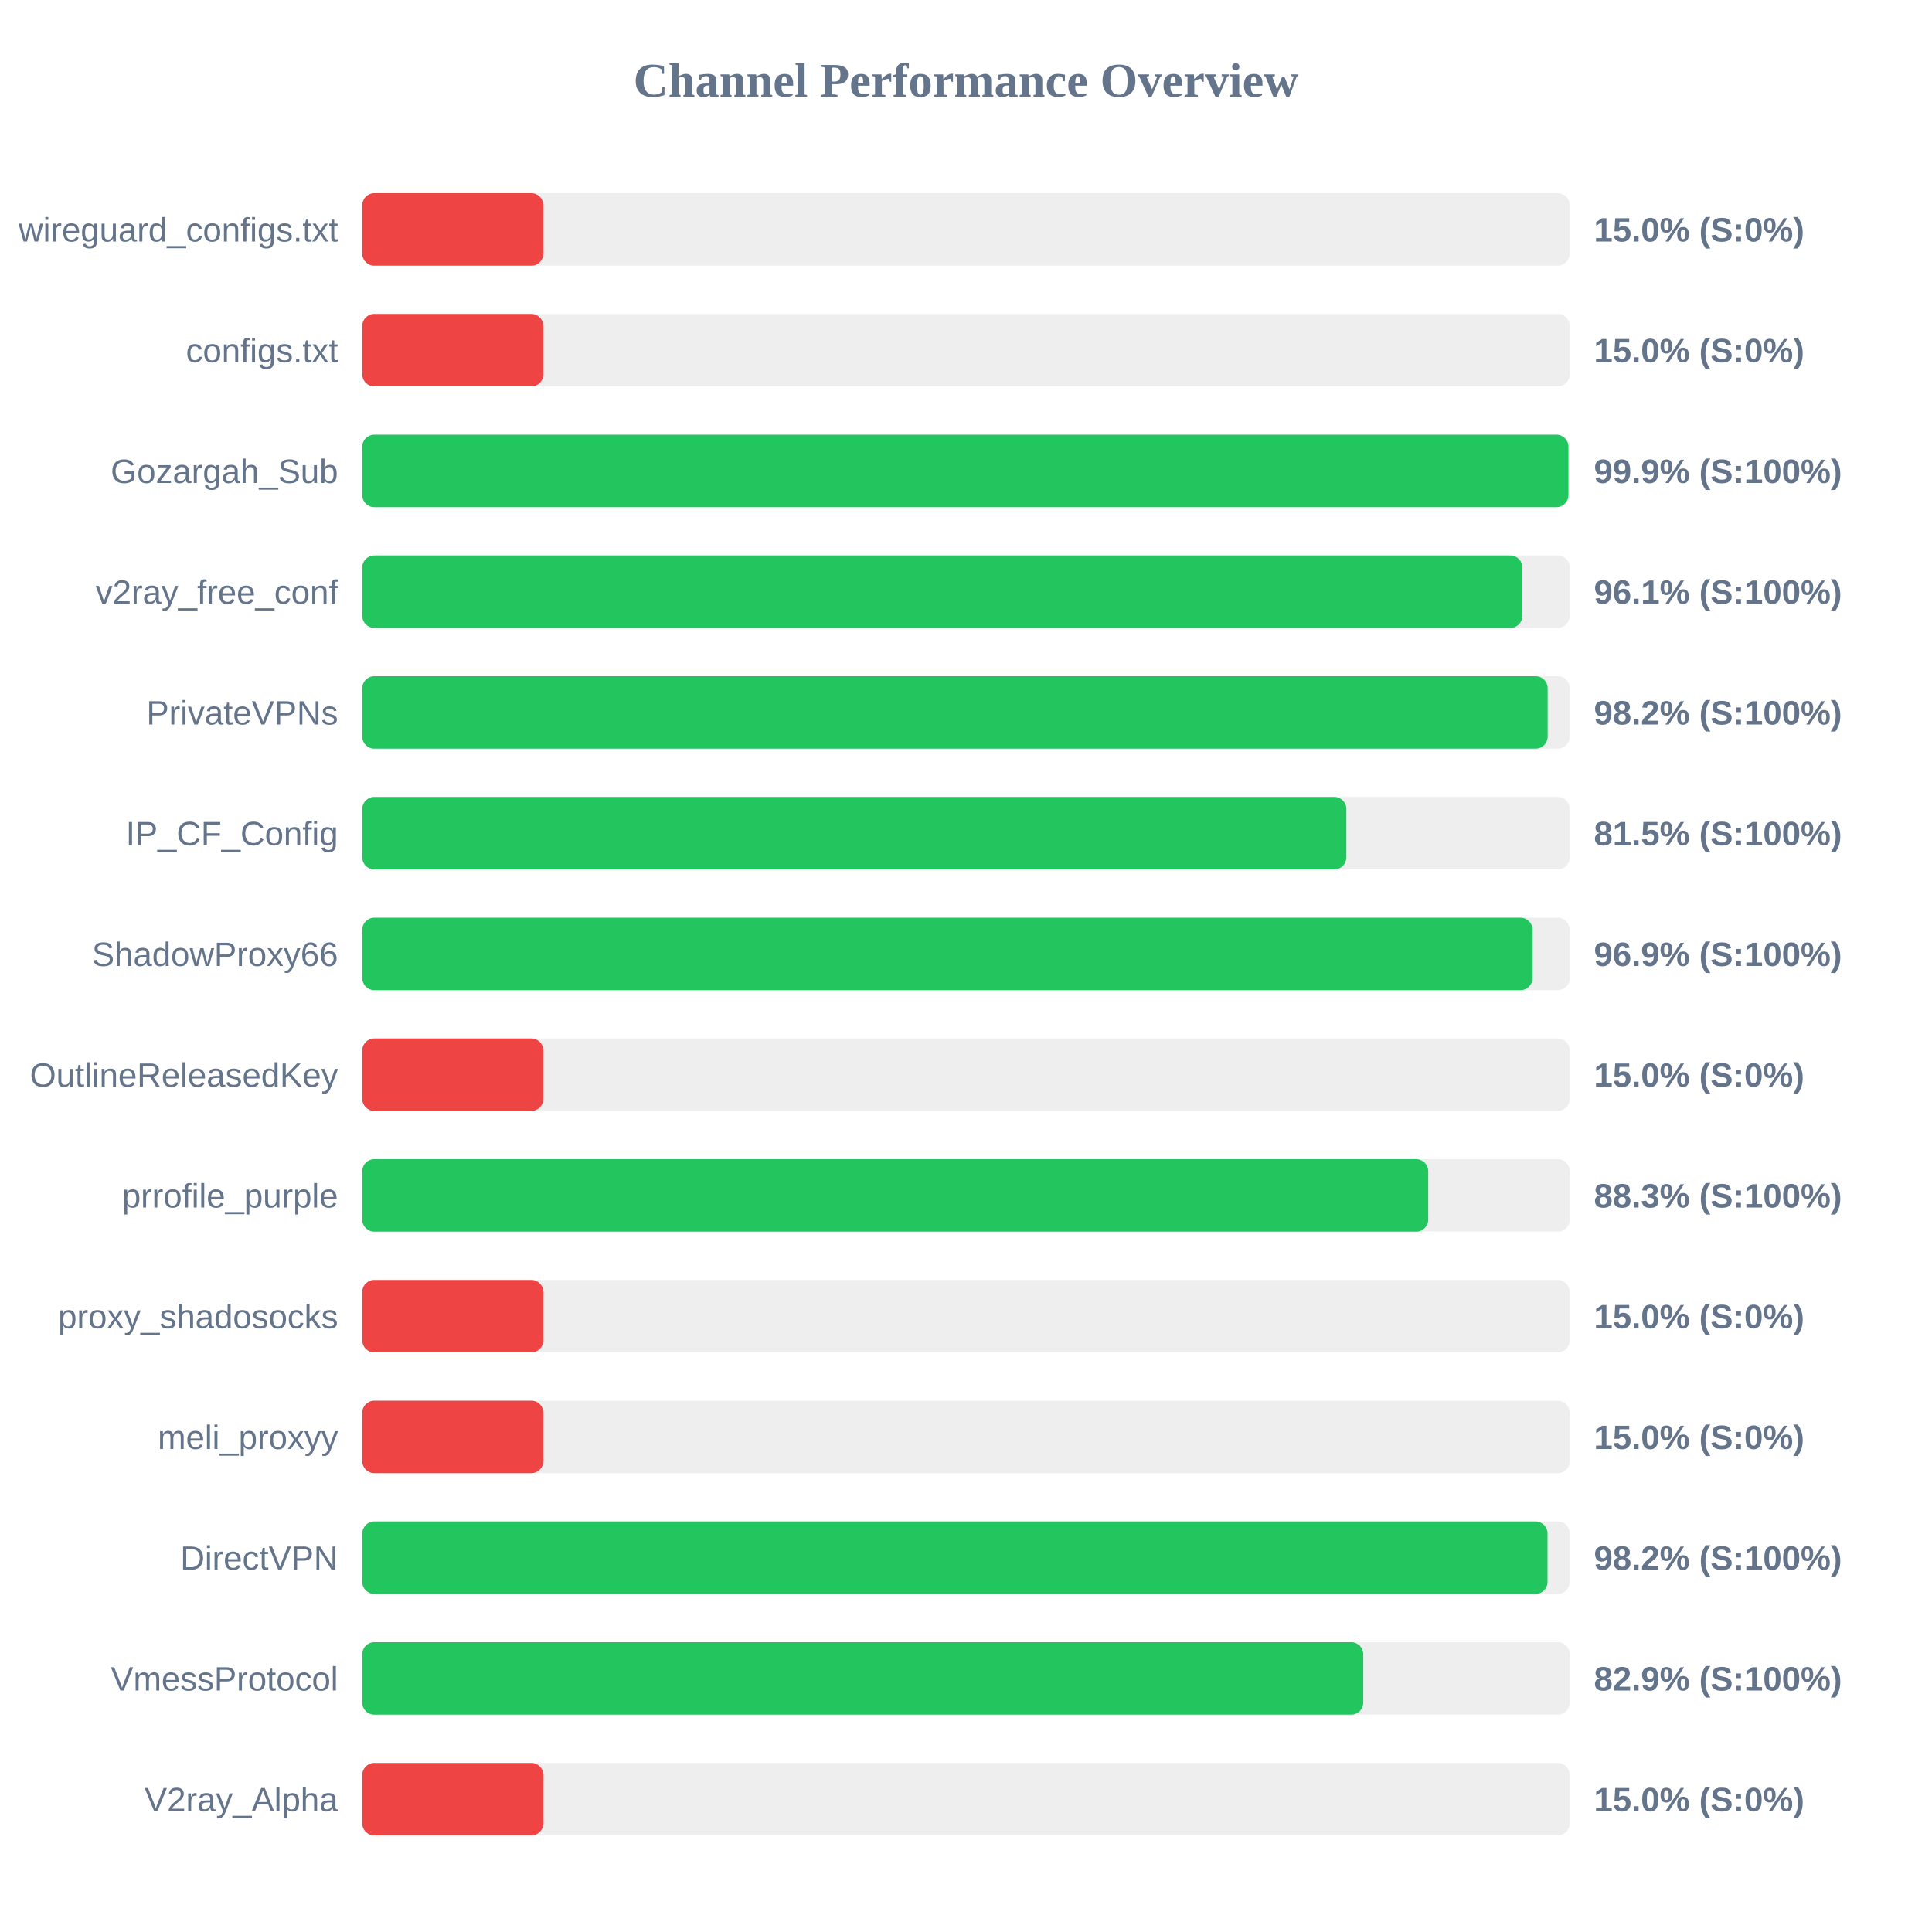
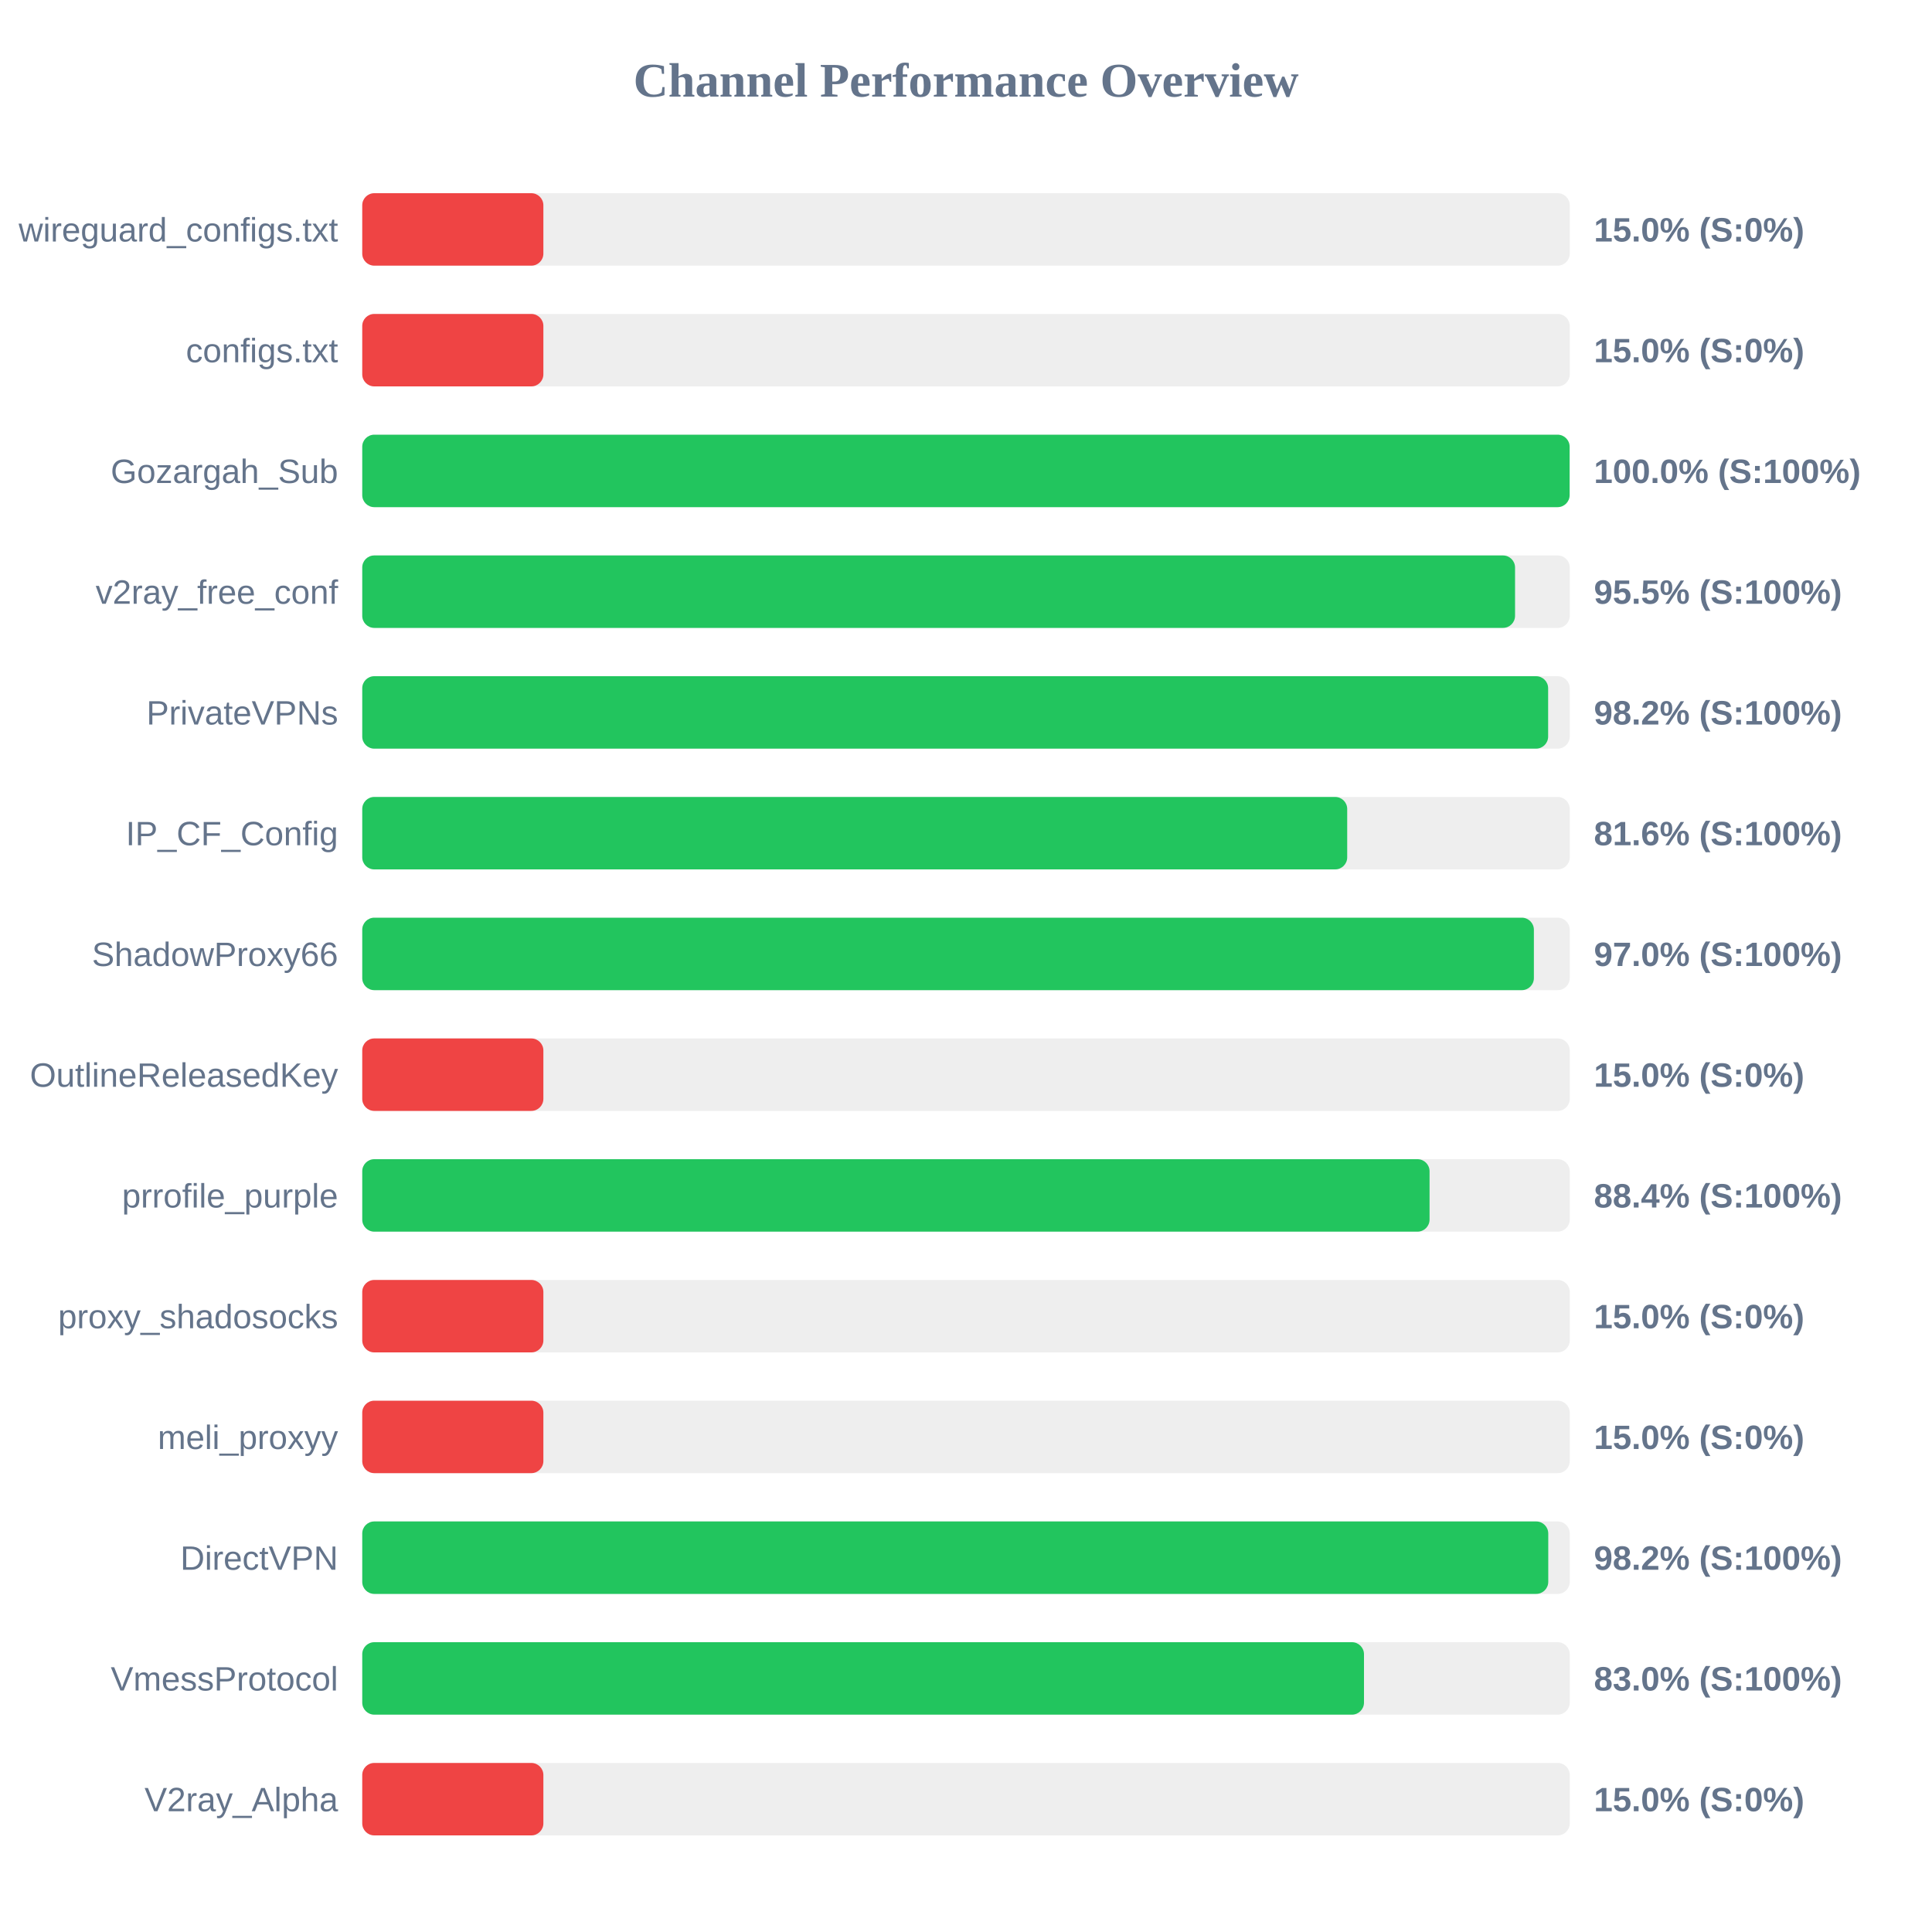
<svg xmlns="http://www.w3.org/2000/svg" width="800" height="800" version="1.1">
  <style>
        .row { font: 14px Arial; fill: #64748b; }
        .score { font: bold 14px Arial; fill: #64748b; }
    </style>
  <text x="400" y="40" text-anchor="middle" font-size="20px" font-weight="bold" fill="#64748b">Channel Performance Overview</text>
  <rect x="150" y="80" width="500" height="30" fill="#eee" rx="5" />
  <rect x="150" y="80" width="75.0" height="30" fill="#ef4444" rx="5" />
  <text x="140" y="100" text-anchor="end" class="row">wireguard_configs.txt</text>
  <text x="660" y="100" text-anchor="start" class="score">15.0% (S:0%)</text>
  <rect x="150" y="130" width="500" height="30" fill="#eee" rx="5" />
  <rect x="150" y="130" width="75.0" height="30" fill="#ef4444" rx="5" />
  <text x="140" y="150" text-anchor="end" class="row">configs.txt</text>
  <text x="660" y="150" text-anchor="start" class="score">15.0% (S:0%)</text>
  <rect x="150" y="180" width="500" height="30" fill="#eee" rx="5" />
-   <rect x="150" y="180" width="499.45" height="30" fill="#22c55e" rx="5" />
+   <rect x="150" y="180" width="499.95" height="30" fill="#22c55e" rx="5" />
  <text x="140" y="200" text-anchor="end" class="row">Gozargah_Sub</text>
-   <text x="660" y="200" text-anchor="start" class="score">99.9% (S:100%)</text>
+   <text x="660" y="200" text-anchor="start" class="score">100.0% (S:100%)</text>
  <rect x="150" y="230" width="500" height="30" fill="#eee" rx="5" />
-   <rect x="150" y="230" width="480.4" height="30" fill="#22c55e" rx="5" />
+   <rect x="150" y="230" width="477.35" height="30" fill="#22c55e" rx="5" />
  <text x="140" y="250" text-anchor="end" class="row">v2ray_free_conf</text>
-   <text x="660" y="250" text-anchor="start" class="score">96.1% (S:100%)</text>
+   <text x="660" y="250" text-anchor="start" class="score">95.5% (S:100%)</text>
  <rect x="150" y="280" width="500" height="30" fill="#eee" rx="5" />
-   <rect x="150" y="280" width="490.85" height="30" fill="#22c55e" rx="5" />
+   <rect x="150" y="280" width="491.05" height="30" fill="#22c55e" rx="5" />
  <text x="140" y="300" text-anchor="end" class="row">PrivateVPNs</text>
  <text x="660" y="300" text-anchor="start" class="score">98.2% (S:100%)</text>
  <rect x="150" y="330" width="500" height="30" fill="#eee" rx="5" />
-   <rect x="150" y="330" width="407.5" height="30" fill="#22c55e" rx="5" />
+   <rect x="150" y="330" width="407.85" height="30" fill="#22c55e" rx="5" />
  <text x="140" y="350" text-anchor="end" class="row">IP_CF_Config</text>
-   <text x="660" y="350" text-anchor="start" class="score">81.5% (S:100%)</text>
+   <text x="660" y="350" text-anchor="start" class="score">81.6% (S:100%)</text>
  <rect x="150" y="380" width="500" height="30" fill="#eee" rx="5" />
-   <rect x="150" y="380" width="484.6" height="30" fill="#22c55e" rx="5" />
+   <rect x="150" y="380" width="485.15" height="30" fill="#22c55e" rx="5" />
  <text x="140" y="400" text-anchor="end" class="row">ShadowProxy66</text>
-   <text x="660" y="400" text-anchor="start" class="score">96.9% (S:100%)</text>
+   <text x="660" y="400" text-anchor="start" class="score">97.0% (S:100%)</text>
  <rect x="150" y="430" width="500" height="30" fill="#eee" rx="5" />
  <rect x="150" y="430" width="75.0" height="30" fill="#ef4444" rx="5" />
  <text x="140" y="450" text-anchor="end" class="row">OutlineReleasedKey</text>
  <text x="660" y="450" text-anchor="start" class="score">15.0% (S:0%)</text>
  <rect x="150" y="480" width="500" height="30" fill="#eee" rx="5" />
-   <rect x="150" y="480" width="441.4" height="30" fill="#22c55e" rx="5" />
+   <rect x="150" y="480" width="441.95" height="30" fill="#22c55e" rx="5" />
  <text x="140" y="500" text-anchor="end" class="row">prrofile_purple</text>
-   <text x="660" y="500" text-anchor="start" class="score">88.3% (S:100%)</text>
+   <text x="660" y="500" text-anchor="start" class="score">88.4% (S:100%)</text>
  <rect x="150" y="530" width="500" height="30" fill="#eee" rx="5" />
  <rect x="150" y="530" width="75.0" height="30" fill="#ef4444" rx="5" />
  <text x="140" y="550" text-anchor="end" class="row">proxy_shadosocks</text>
  <text x="660" y="550" text-anchor="start" class="score">15.0% (S:0%)</text>
  <rect x="150" y="580" width="500" height="30" fill="#eee" rx="5" />
  <rect x="150" y="580" width="75.0" height="30" fill="#ef4444" rx="5" />
  <text x="140" y="600" text-anchor="end" class="row">meli_proxyy</text>
  <text x="660" y="600" text-anchor="start" class="score">15.0% (S:0%)</text>
  <rect x="150" y="630" width="500" height="30" fill="#eee" rx="5" />
-   <rect x="150" y="630" width="490.8" height="30" fill="#22c55e" rx="5" />
+   <rect x="150" y="630" width="491.1" height="30" fill="#22c55e" rx="5" />
  <text x="140" y="650" text-anchor="end" class="row">DirectVPN</text>
  <text x="660" y="650" text-anchor="start" class="score">98.2% (S:100%)</text>
  <rect x="150" y="680" width="500" height="30" fill="#eee" rx="5" />
-   <rect x="150" y="680" width="414.5" height="30" fill="#22c55e" rx="5" />
+   <rect x="150" y="680" width="414.8" height="30" fill="#22c55e" rx="5" />
  <text x="140" y="700" text-anchor="end" class="row">VmessProtocol</text>
-   <text x="660" y="700" text-anchor="start" class="score">82.9% (S:100%)</text>
+   <text x="660" y="700" text-anchor="start" class="score">83.0% (S:100%)</text>
  <rect x="150" y="730" width="500" height="30" fill="#eee" rx="5" />
  <rect x="150" y="730" width="75.0" height="30" fill="#ef4444" rx="5" />
  <text x="140" y="750" text-anchor="end" class="row">V2ray_Alpha</text>
  <text x="660" y="750" text-anchor="start" class="score">15.0% (S:0%)</text>
</svg>
